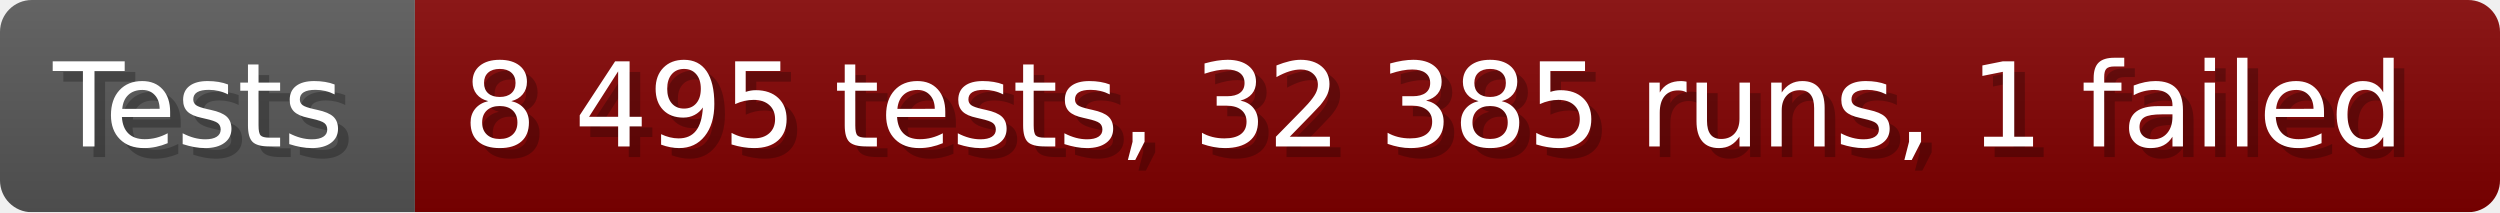
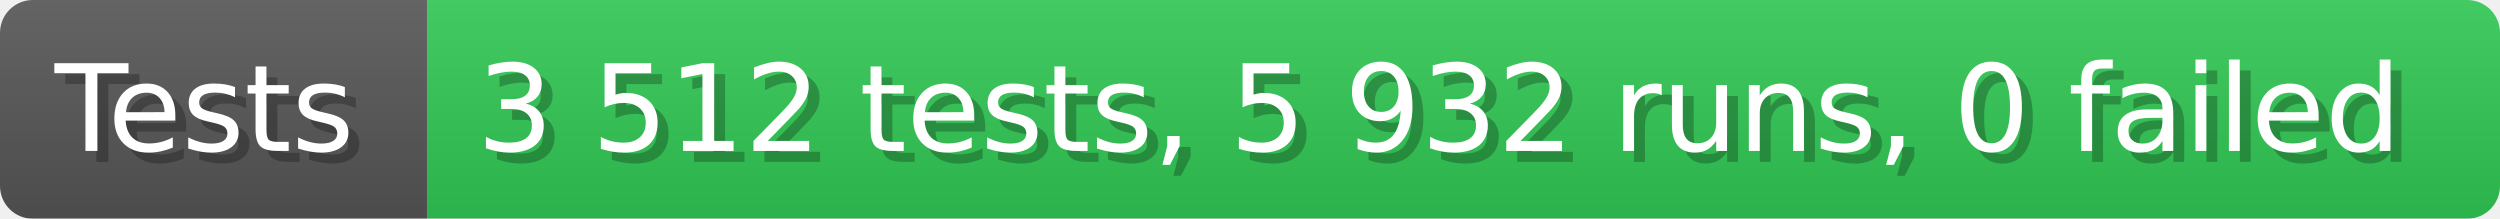
- <svg xmlns="http://www.w3.org/2000/svg" width="235.6" height="20" viewBox="0 0 2356 200" role="img" aria-label="Tests: 8 495 tests, 32 385 runs, 1 failed">
+ <svg xmlns="http://www.w3.org/2000/svg" width="228.6" height="20" viewBox="0 0 2286 200" role="img" aria-label="Tests: 3 512 tests, 5 932 runs, 0 failed">
  <linearGradient id="a" x2="0" y2="100%">
    <stop offset="0" stop-opacity=".1" stop-color="#EEE" />
    <stop offset="1" stop-opacity=".1" />
  </linearGradient>
  <mask id="m">
-     <rect width="2356" height="200" rx="30" fill="#FFF" />
+     <rect width="2286" height="200" rx="30" fill="#FFF" />
  </mask>
  <g mask="url(#m)">
    <rect width="391" height="200" fill="#555" />
-     <rect width="1965" height="200" fill="#800000" x="391" />
-     <rect width="2356" height="200" fill="url(#a)" />
+     <rect width="1895" height="200" fill="#31c653" x="391" />
+     <rect width="2286" height="200" fill="url(#a)" />
  </g>
  <g aria-hidden="true" fill="#fff" text-anchor="start" font-family="Verdana,DejaVu Sans,sans-serif" font-size="110">
    <text x="60" y="148" textLength="291" fill="#000" opacity="0.25">Tests</text>
    <text x="50" y="138" textLength="291">Tests</text>
-     <text x="446" y="148" textLength="1865" fill="#000" opacity="0.25">8 495 tests, 32 385 runs, 1 failed</text>
-     <text x="436" y="138" textLength="1865">8 495 tests, 32 385 runs, 1 failed</text>
+     <text x="446" y="148" textLength="1795" fill="#000" opacity="0.25">3 512 tests, 5 932 runs, 0 failed</text>
+     <text x="436" y="138" textLength="1795">3 512 tests, 5 932 runs, 0 failed</text>
  </g>
</svg>
